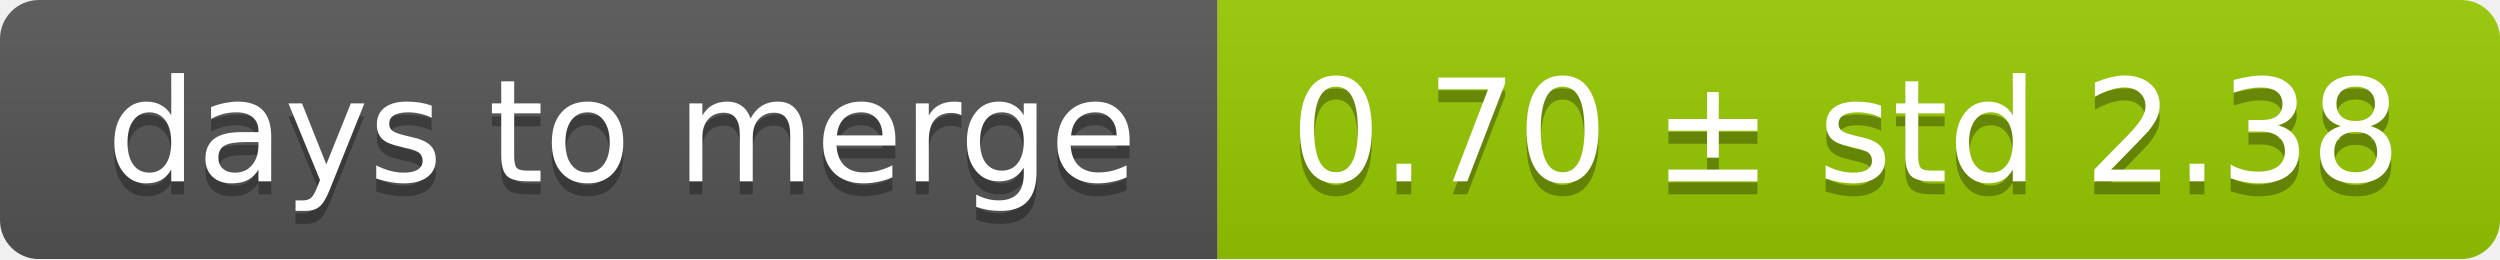
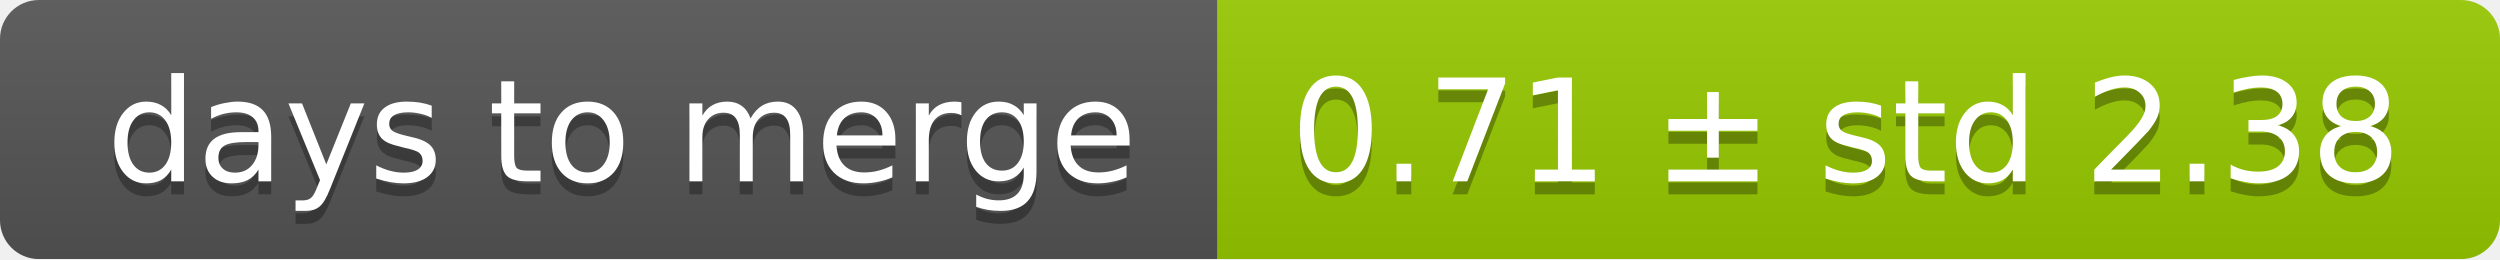
<svg xmlns="http://www.w3.org/2000/svg" width="193" height="20">
  <linearGradient id="smooth" x2="0" y2="100%">
    <stop offset="0" stop-color="#bbb" stop-opacity=".1" />
    <stop offset="1" stop-opacity=".1" />
  </linearGradient>
  <mask id="round">
    <rect width="193" height="20" rx="3" fill="#fff" />
  </mask>
  <g mask="url(#round)">
    <rect width="94" height="20" fill="#555" />
    <rect x="94" width="99" height="20" fill="#97ca00" />
    <rect width="193" height="20" fill="url(#smooth)" />
  </g>
  <g fill="#fff" text-anchor="middle" font-family="DejaVu Sans,Verdana,Geneva,sans-serif" font-size="11">
    <text x="48" y="15" fill="#010101" fill-opacity=".3">days to merge</text>
    <text x="48" y="14">days to merge</text>
-     <text x="142.5" y="15" fill="#010101" fill-opacity=".3">0.70 ± std 2.38</text>
-     <text x="142.5" y="14">0.70 ± std 2.38</text>
+     <text x="142.5" y="15" fill="#010101" fill-opacity=".3">0.71 ± std 2.38</text>
+     <text x="142.5" y="14">0.71 ± std 2.38</text>
  </g>
</svg>
